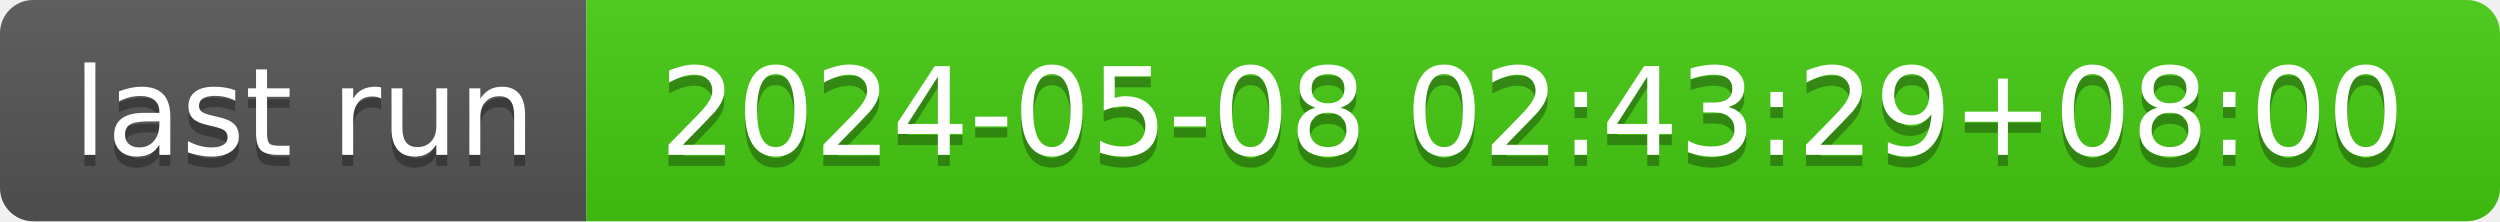
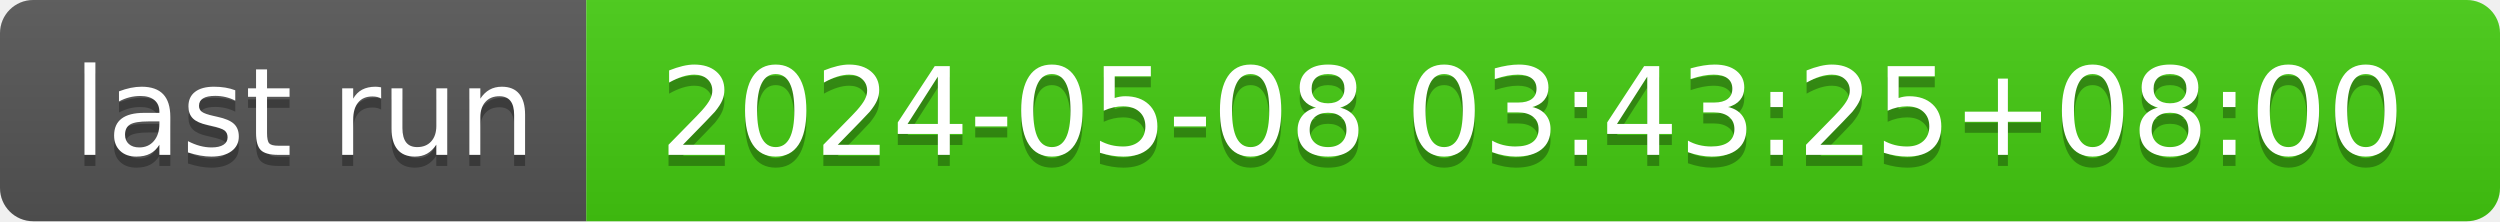
- <svg xmlns="http://www.w3.org/2000/svg" width="226" height="20" role="img" aria-label="last run: 2024-05-08 02:43:29+08:00">
+ <svg xmlns="http://www.w3.org/2000/svg" width="226" height="20" role="img" aria-label="last run: 2024-05-08 03:43:25+08:00">
  <linearGradient id="s" x2="0" y2="100%">
    <stop offset="0" stop-color="#bbb" stop-opacity=".1" />
    <stop offset="1" stop-opacity=".1" />
  </linearGradient>
  <clipPath id="r">
    <rect width="226" height="20" rx="3" fill="#fff" />
  </clipPath>
  <g clip-path="url(#r)">
    <rect width="53" height="20" fill="#555" />
    <rect x="53" width="173" height="20" fill="#4c1" />
    <rect width="226" height="20" fill="url(#s)" />
  </g>
  <g fill="#fff" text-anchor="middle" font-family="Verdana,Geneva,DejaVu Sans,sans-serif" text-rendering="geometricPrecision" font-size="110">
    <text aria-hidden="true" x="275" y="150" fill="#010101" fill-opacity=".3" transform="scale(.1)" textLength="430">last run</text>
    <text x="275" y="140" transform="scale(.1)" fill="#fff" textLength="430">last run</text>
-     <text aria-hidden="true" x="1385" y="150" fill="#010101" fill-opacity=".3" transform="scale(.1)" textLength="1630">2024-05-08 02:43:29+08:00</text>
-     <text x="1385" y="140" transform="scale(.1)" fill="#fff" textLength="1630">2024-05-08 02:43:29+08:00</text>
+     <text aria-hidden="true" x="1385" y="150" fill="#010101" fill-opacity=".3" transform="scale(.1)" textLength="1630">2024-05-08 03:43:25+08:00</text>
+     <text x="1385" y="140" transform="scale(.1)" fill="#fff" textLength="1630">2024-05-08 03:43:25+08:00</text>
  </g>
</svg>
